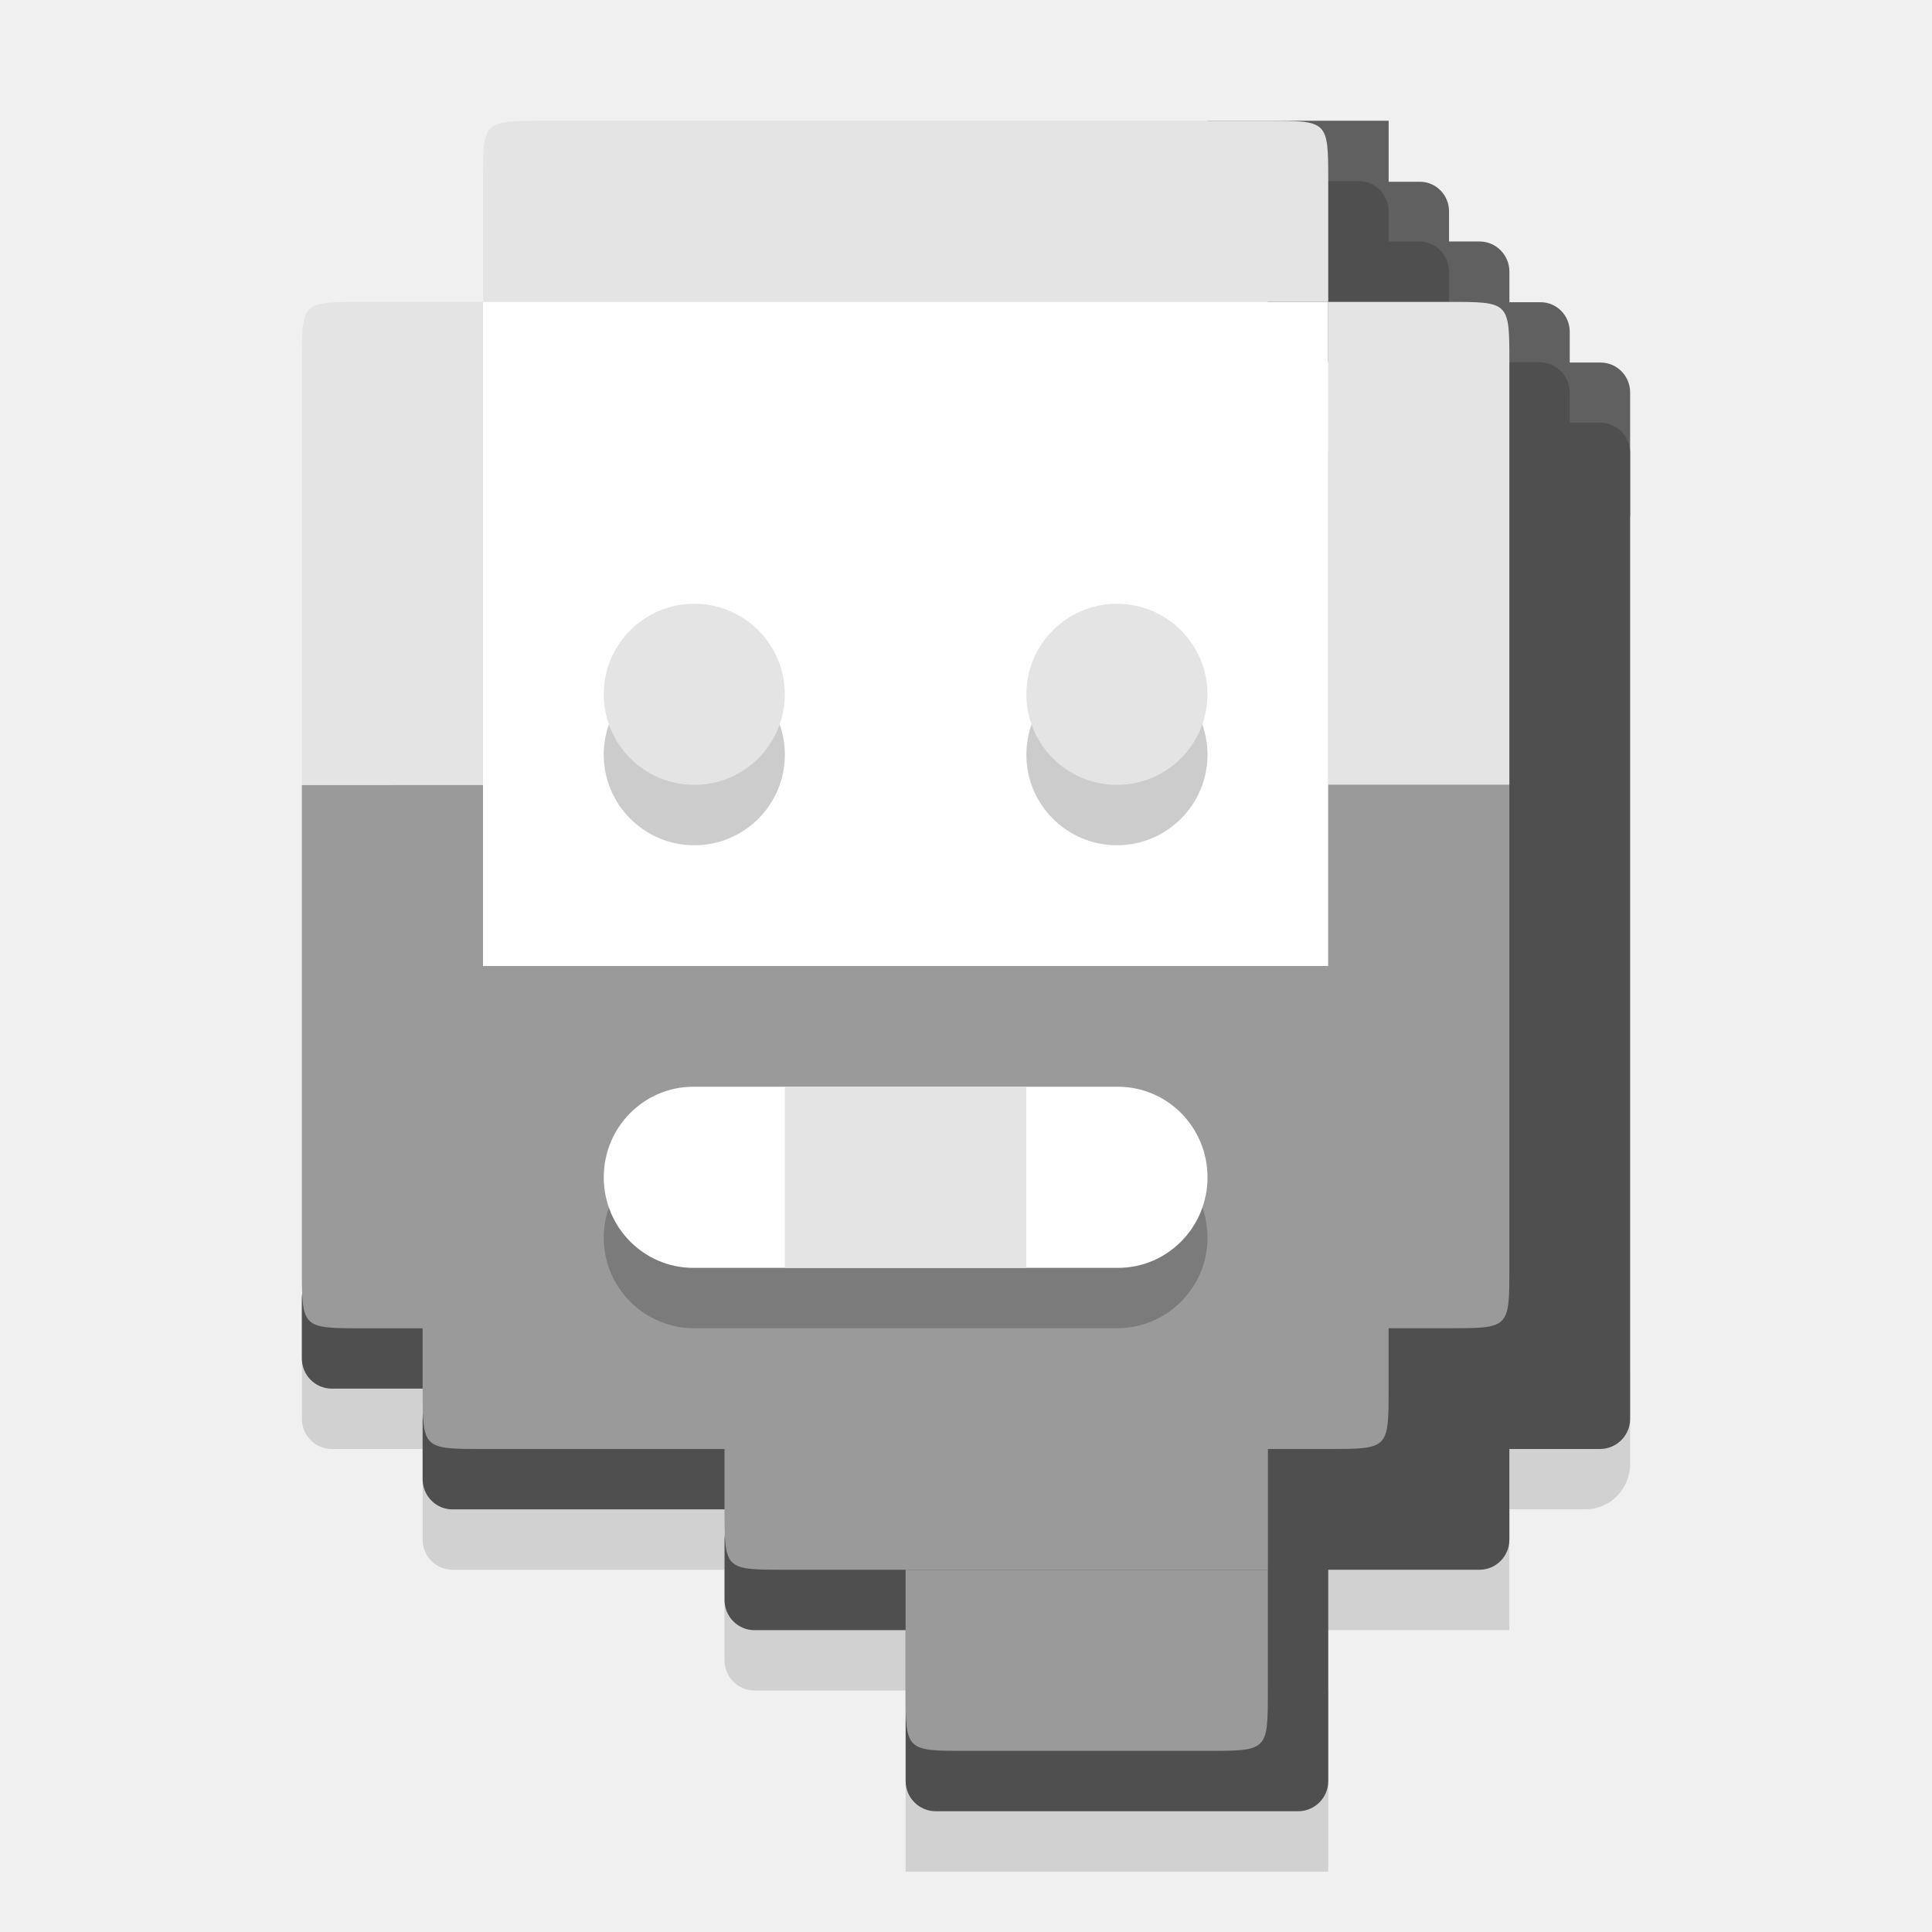
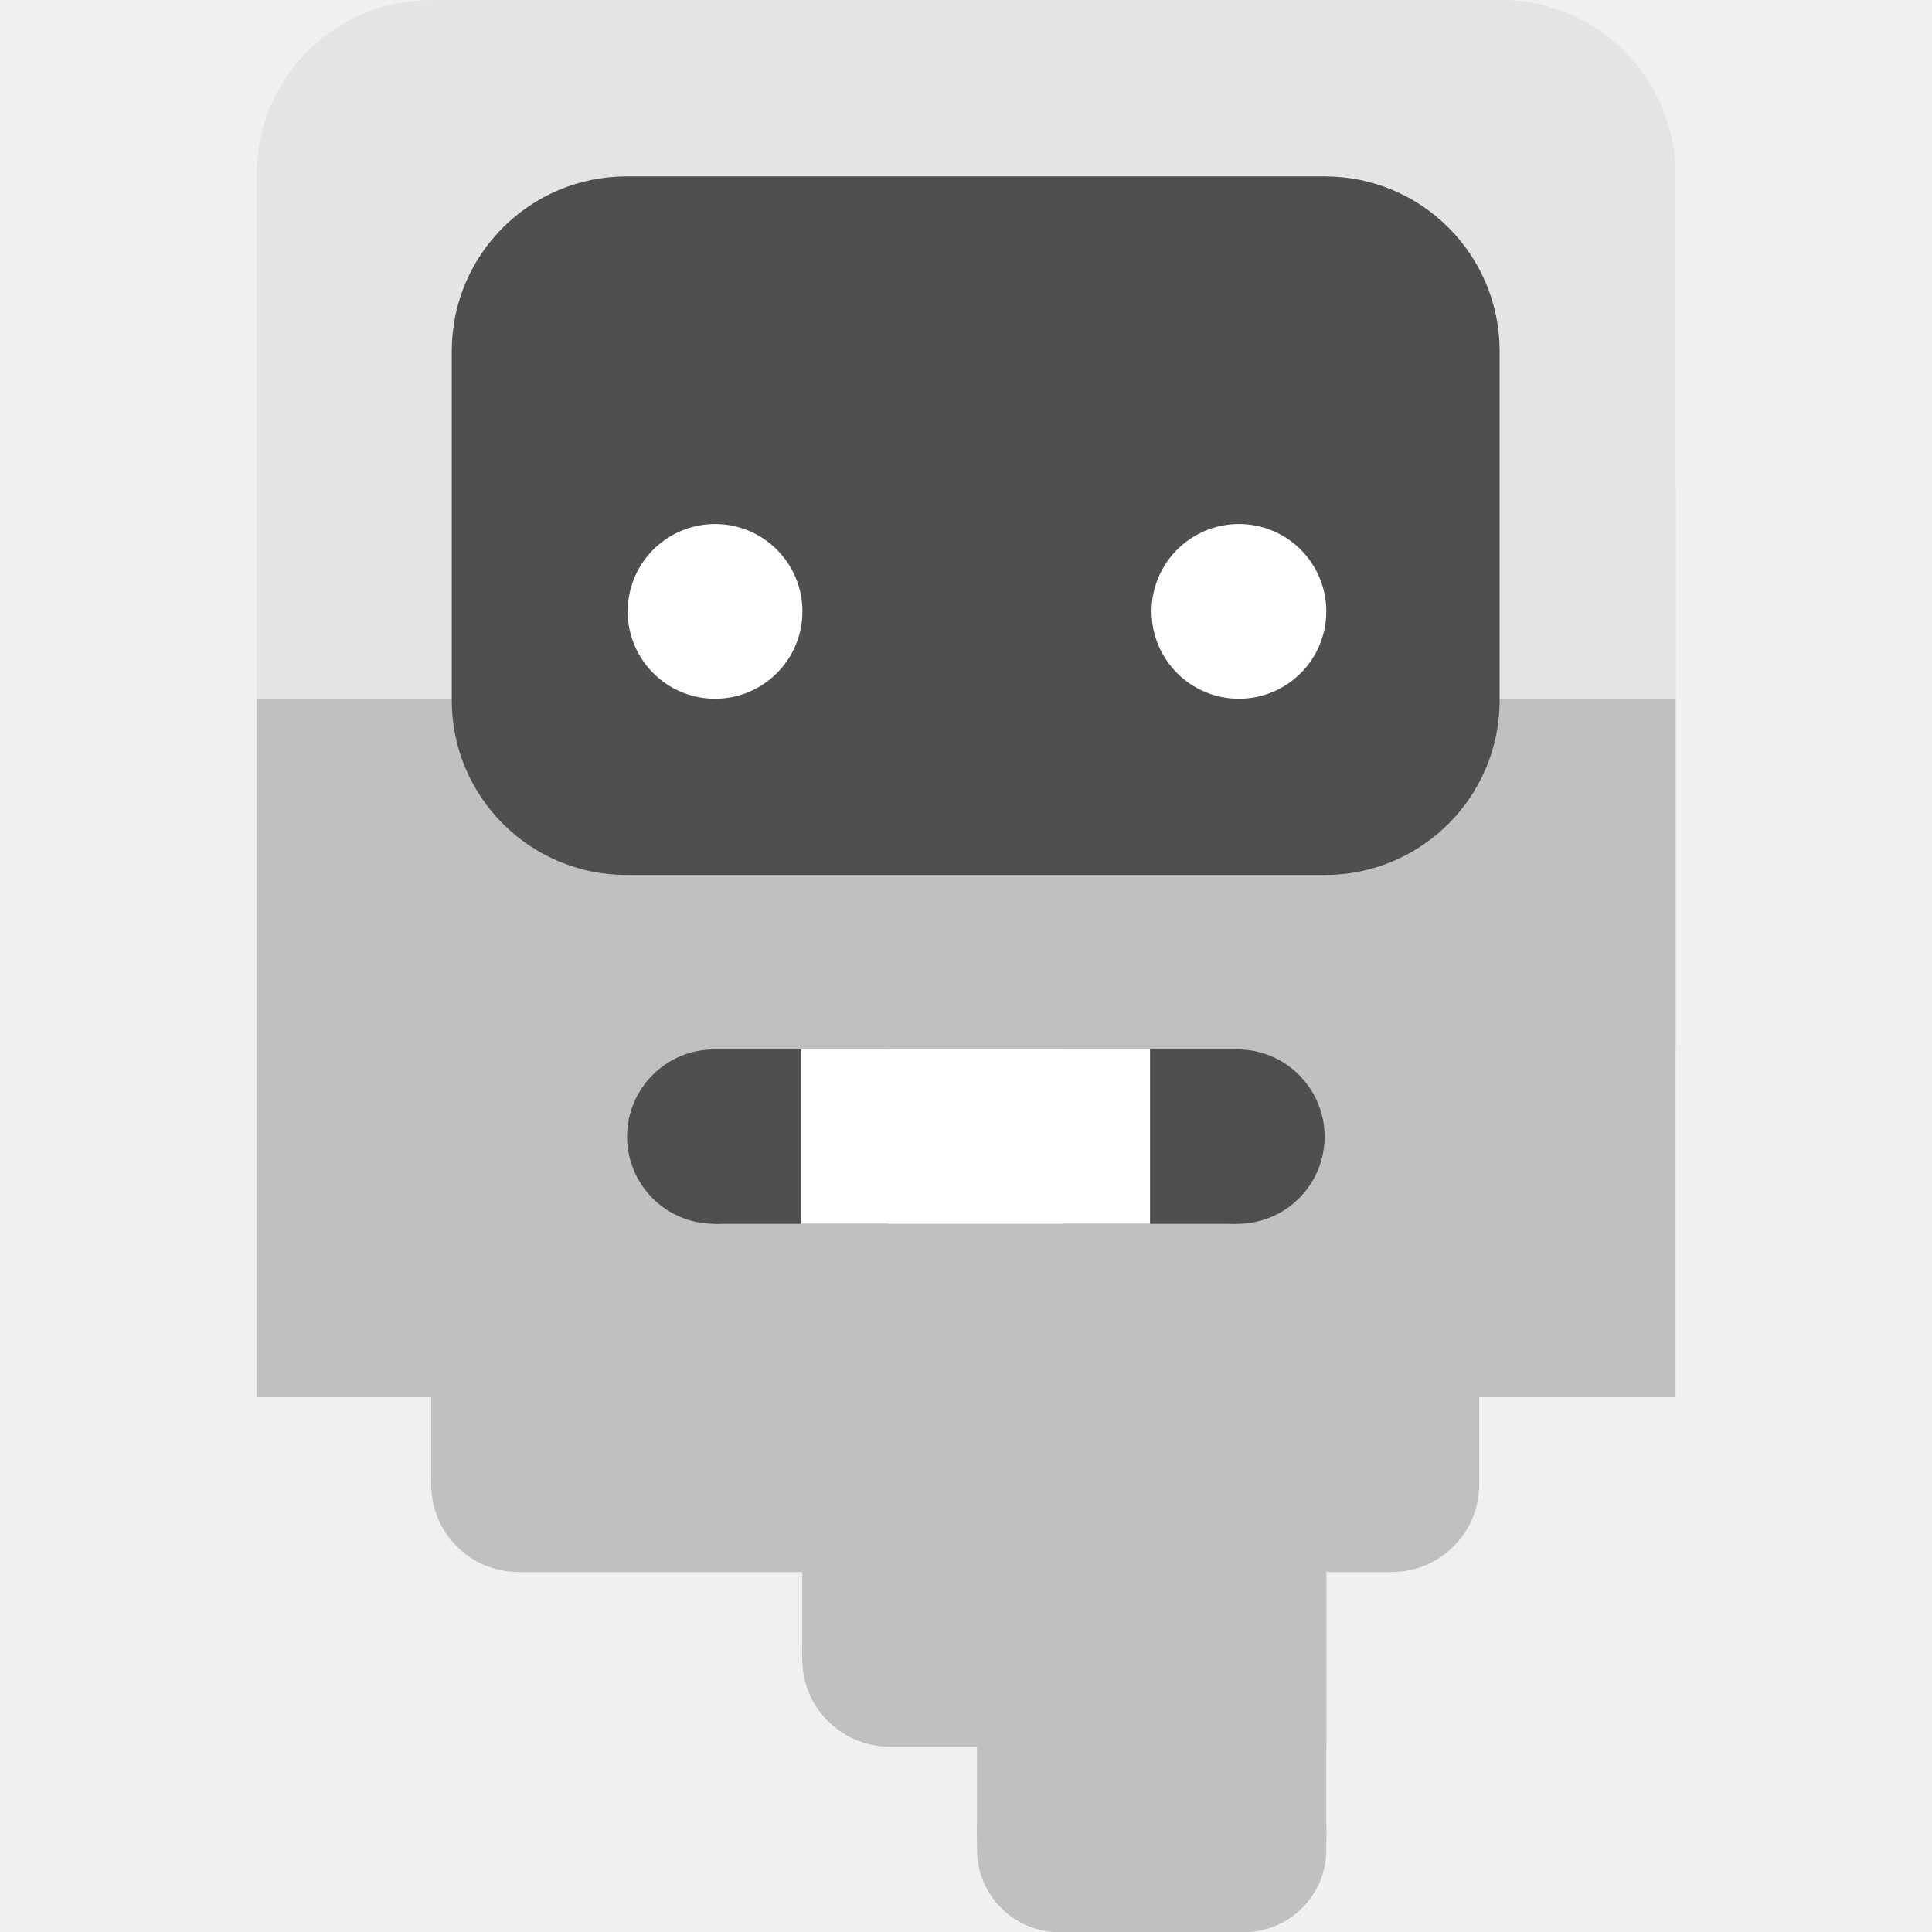
- <svg xmlns="http://www.w3.org/2000/svg" width="64" height="64" version="1.1">
-   <g transform="matrix(1.96681,0,0,1.989261,6.8535,-1.870913)">
-     <rect x="11.769" y="29.092" width="7.118" height="3.016" rx="0" ry=".503" style="fill:#d1d1d1" />
-     <rect x="8.718" y="26.075" width="4.067" height="3.016" ry=".503" style="fill:#d1d1d1" />
-     <rect x="3.634" y="24.065" width="6.101" height="3.016" ry=".503" style="fill:#d1d1d1" />
-     <rect x="17.87" y="25.07" width="4.067" height="3.016" rx="0" ry=".503" style="fill:#d1d1d1" />
-     <rect x="1.6" y="22.054" width="3.051" height="3.016" ry=".503" style="fill:#d1d1d1" />
-     <rect x="20.92" y="23.059" width="3.051" height="3.016" ry=".754" style="fill:#d1d1d1" />
-     <rect x="21.937" y="6.978" width="2.034" height="3.011" ry=".497" style="fill:#606060" />
-     <rect x="20.92" y="5.973" width="2.034" height="2" ry=".492" style="fill:#606060" />
-     <rect x="19.904" y="4.962" width="2.034" height="2.011" ry=".503" style="fill:#606060" />
-     <rect x="18.887" y="3.967" width="2.034" height="2" ry=".492" style="fill:#606060" />
-     <rect x="16.853" y="2.951" width="3.051" height="2.011" rx="0" ry=".503" style="fill:#606060" />
+ <svg xmlns="http://www.w3.org/2000/svg" width="16" height="16" viewBox="0 0 4.233 4.233" version="1.1" id="svg1" xml:space="preserve">
+   <defs id="defs1" />
+   <g id="layer1" transform="matrix(0.3352166,0,0,0.3352166,0.5620527,1.0284056e-8)" style="display:inline">
+     <g id="g23">
+       <rect style="fill:#c0c0c0;fill-opacity:1;stroke-width:0.257" id="rect11" width="2.283" height="1.213" x="4.709" y="11.416" ry="0.539" />
+       <rect style="fill:#c0c0c0;fill-opacity:1;stroke-width:0.369" id="rect22" width="2.283" height="1.177" x="4.709" y="10.845" ry="0" />
+     </g>
+     <g id="g22">
+       <rect style="fill:#c0c0c0;fill-opacity:1;stroke-width:0.265" id="rect10" width="3.425" height="1.142" x="3.567" y="10.274" ry="0.571" />
+       <rect style="fill:#c0c0c0;fill-opacity:1;stroke-width:0.374" id="rect21" width="3.425" height="1.142" x="3.567" y="9.703" ry="3.5527124e-15" />
+       <rect style="fill:#c0c0c0;fill-opacity:1;stroke-width:0.265" id="rect23" width="1.712" height="1.142" x="5.28" y="10.274" ry="1.7763568e-15" />
+     </g>
+     <g id="g20">
+       <rect style="fill:#c0c0c0;fill-opacity:1;stroke-width:0.265" id="rect9" width="6.849" height="1.142" x="1.142" y="9.133" ry="0.571" />
+       <rect style="fill:#c0c0c0;fill-opacity:1;stroke-width:0.339" id="rect19" width="6.849" height="0.938" x="1.142" y="8.765" />
+     </g>
+     <g id="g21">
+       <rect style="fill:#c0c0c0;fill-opacity:1;stroke-width:0.335" id="rect20" width="9.275" height="3.656" x="-4e-08" y="3.194" ry="1.4221544e-15" />
+       <rect style="fill:#c0c0c0;fill-opacity:1;stroke-width:0.265" id="rect6" width="9.275" height="4.566" x="-4.0613404e-08" y="4.566" ry="1.142" rx="0" />
+     </g>
  </g>
-   <g transform="matrix(1.96681,0,0,1.989261,-38.1465,2.129088)">
-     <rect transform="matrix(.5084374 0 0 .5026993 19.39511 -.06489269)" x="30" y="44" width="14" height="14" ry="1" style="fill:#4f4f4f" />
-     <rect x="31.598" y="24.065" width="4.068" height="2.011" ry=".503" style="fill:#4f4f4f" />
-     <rect x="26.513" y="22.054" width="5.593" height="2.011" ry=".503" style="fill:#4f4f4f" />
-     <rect x="40.749" y="22.054" width="4.068" height="3.016" ry=".503" style="fill:#4f4f4f" />
-     <rect x="24.479" y="20.043" width="3.051" height="2.011" ry=".503" style="fill:#4f4f4f" />
-     <rect transform="matrix(.5084374 0 0 .5026993 19.39511 -.06489269)" x="44" y="12" width="10" height="34" rx="1" ry="1" style="fill:#4f4f4f" />
-     <rect x="43.8" y="4.962" width="2.034" height="1.989" ry=".509" style="fill:#4f4f4f" />
-     <rect x="40.749" y="2.951" width="3.051" height="2.011" ry=".503" style="fill:#4f4f4f" />
-     <rect x="40.749" y="1.946" width="2.034" height="2.011" ry=".503" style="fill:#4f4f4f" />
+   <g id="g19" transform="matrix(0.3352166,0,0,0.3352166,0.5620527,1.0284056e-8)" style="display:inline">
+     <rect style="fill:#e4e4e4;fill-opacity:1;stroke-width:0.265" id="rect17" width="9.275" height="2.283" x="-4.0613401e-08" y="2.283" ry="4.7683716e-07" />
+     <rect style="fill:#e4e4e4;fill-opacity:1;stroke-width:0.265" id="rect1" width="9.275" height="4.566" x="-4e-08" y="8.8817842e-16" ry="1.142" />
  </g>
-   <g transform="matrix(1.96681,0,0,1.989261,-38.1465,2.129088)">
-     <path d="m34.648 25.07h6.101v2.011c0 1.005 0 1.005-1.017 1.005h-4.067c-1.017 0-1.017 0-1.017-1.005z" style="fill:#9a9a9a" />
-     <path d="m31.598 23.059h9.152v2.011h-8.135c-1.017 0-1.017 0-1.017-1.005z" style="fill:#9a9a9a" />
-     <path d="m26.513 15.016h16.27v7.038c0 1.005 0 1.005-1.017 1.005h-14.236c-1.017 0-1.017 0-1.017-1.005z" style="fill:#9a9a9a" />
-     <rect transform="matrix(.5084374 0 0 .5026993 19.39511 -.06489269)" x="20" y="36" width="20" height="6" ry="3" style="fill:#7b7b7b" />
-     <rect x="29.564" y="17.027" width="10.169" height="3.016" ry="1.508" style="fill:#ffffff" />
-     <rect x="32.614" y="17.027" width="4.067" height="3.016" style="fill:#e4e4e4" />
-     <rect transform="matrix(.5084374 0 0 .5026993 19.39511 -.06489269)" x="16" y="8" width="28" height="22" ry="0" style="fill:#ffffff" />
-     <circle transform="matrix(.5084374 0 0 .5026993 19.39511 -.06489269)" cx="23" cy="23" r="3" style="fill:#cccccc" />
-     <circle transform="matrix(.5084374 0 0 .5026993 19.39511 -.06489269)" cx="37" cy="23" r="3" style="fill:#cccccc" />
-     <ellipse cx="31.089" cy="10.492" rx="1.525" ry="1.508" style="fill:#e4e4e4" />
-     <ellipse cx="38.207" cy="10.492" rx="1.525" ry="1.508" style="fill:#e4e4e4" />
-     <path d="m26.005 12h1.525v9.049h-2.034c-1.017 0-1.017 0-1.017-1.005v-8.043h1.525z" style="fill:#9a9a9a" />
-     <path d="m25.496 3.957h2.034v8.043h-3.051v-7.038c0-1.005 0-1.005 1.017-1.005z" style="fill:#e4e4e4" />
-     <path d="m44.817 12v8.043c0 1.005 0 1.005-1.017 1.005h-2.034v-9.049h3.051z" style="fill:#9a9a9a" />
-     <path d="m43.8 3.957c1.017 0 1.017 0 1.017 1.005v7.038h-3.051v-8.043z" style="fill:#e4e4e4" />
-     <path d="m28.547 0.941h12.202c1.017 0 1.017 0 1.017 1.005v2.011h-14.236v-2.011c0-1.005 0-1.005 1.017-1.005z" style="fill:#e4e4e4" />
+   <g id="layer2" transform="matrix(0.3352166,0,0,0.3352166,0.5620527,1.0284056e-8)" style="display:inline">
+     <rect style="fill:#4f4f4f;fill-opacity:1;stroke-width:0.265" id="rect3" width="6.849" height="4.566" x="1.276" y="1.153" ry="1.142" />
+     <circle style="fill:#ffffff;fill-opacity:1;stroke-width:0.265" id="path4" cx="2.997" cy="3.996" r="0.571" />
+     <circle style="fill:#ffffff;fill-opacity:1;stroke-width:0.265" id="path5" cx="6.421" cy="3.996" r="0.571" />
+     <g id="layer3">
+       <g id="g16">
+         <rect style="fill:#4f4f4f;fill-opacity:1;stroke-width:0.265" id="rect14" width="1.14" height="1.14" x="2.422" y="6.859" ry="0.57" />
+         <rect style="fill:#4f4f4f;fill-opacity:1;stroke-width:0.374" id="rect15" width="1.14" height="1.14" x="2.992" y="6.859" ry="4.7683716e-07" />
+       </g>
+       <g id="g17">
+         <rect style="fill:#4f4f4f;fill-opacity:1;stroke-width:0.265" id="rect13" width="1.14" height="1.14" x="5.841" y="6.859" ry="0.57" />
+         <rect style="fill:#4f4f4f;fill-opacity:1;stroke-width:0.374" id="rect16" width="1.14" height="1.14" x="5.271" y="6.859" ry="4.7683716e-07" />
+       </g>
+       <rect style="fill:#ffffff;fill-opacity:1;stroke-width:0.265" id="rect12" width="2.279" height="1.14" x="3.561" y="6.859" ry="8.8817842e-16" />
+     </g>
  </g>
</svg>
